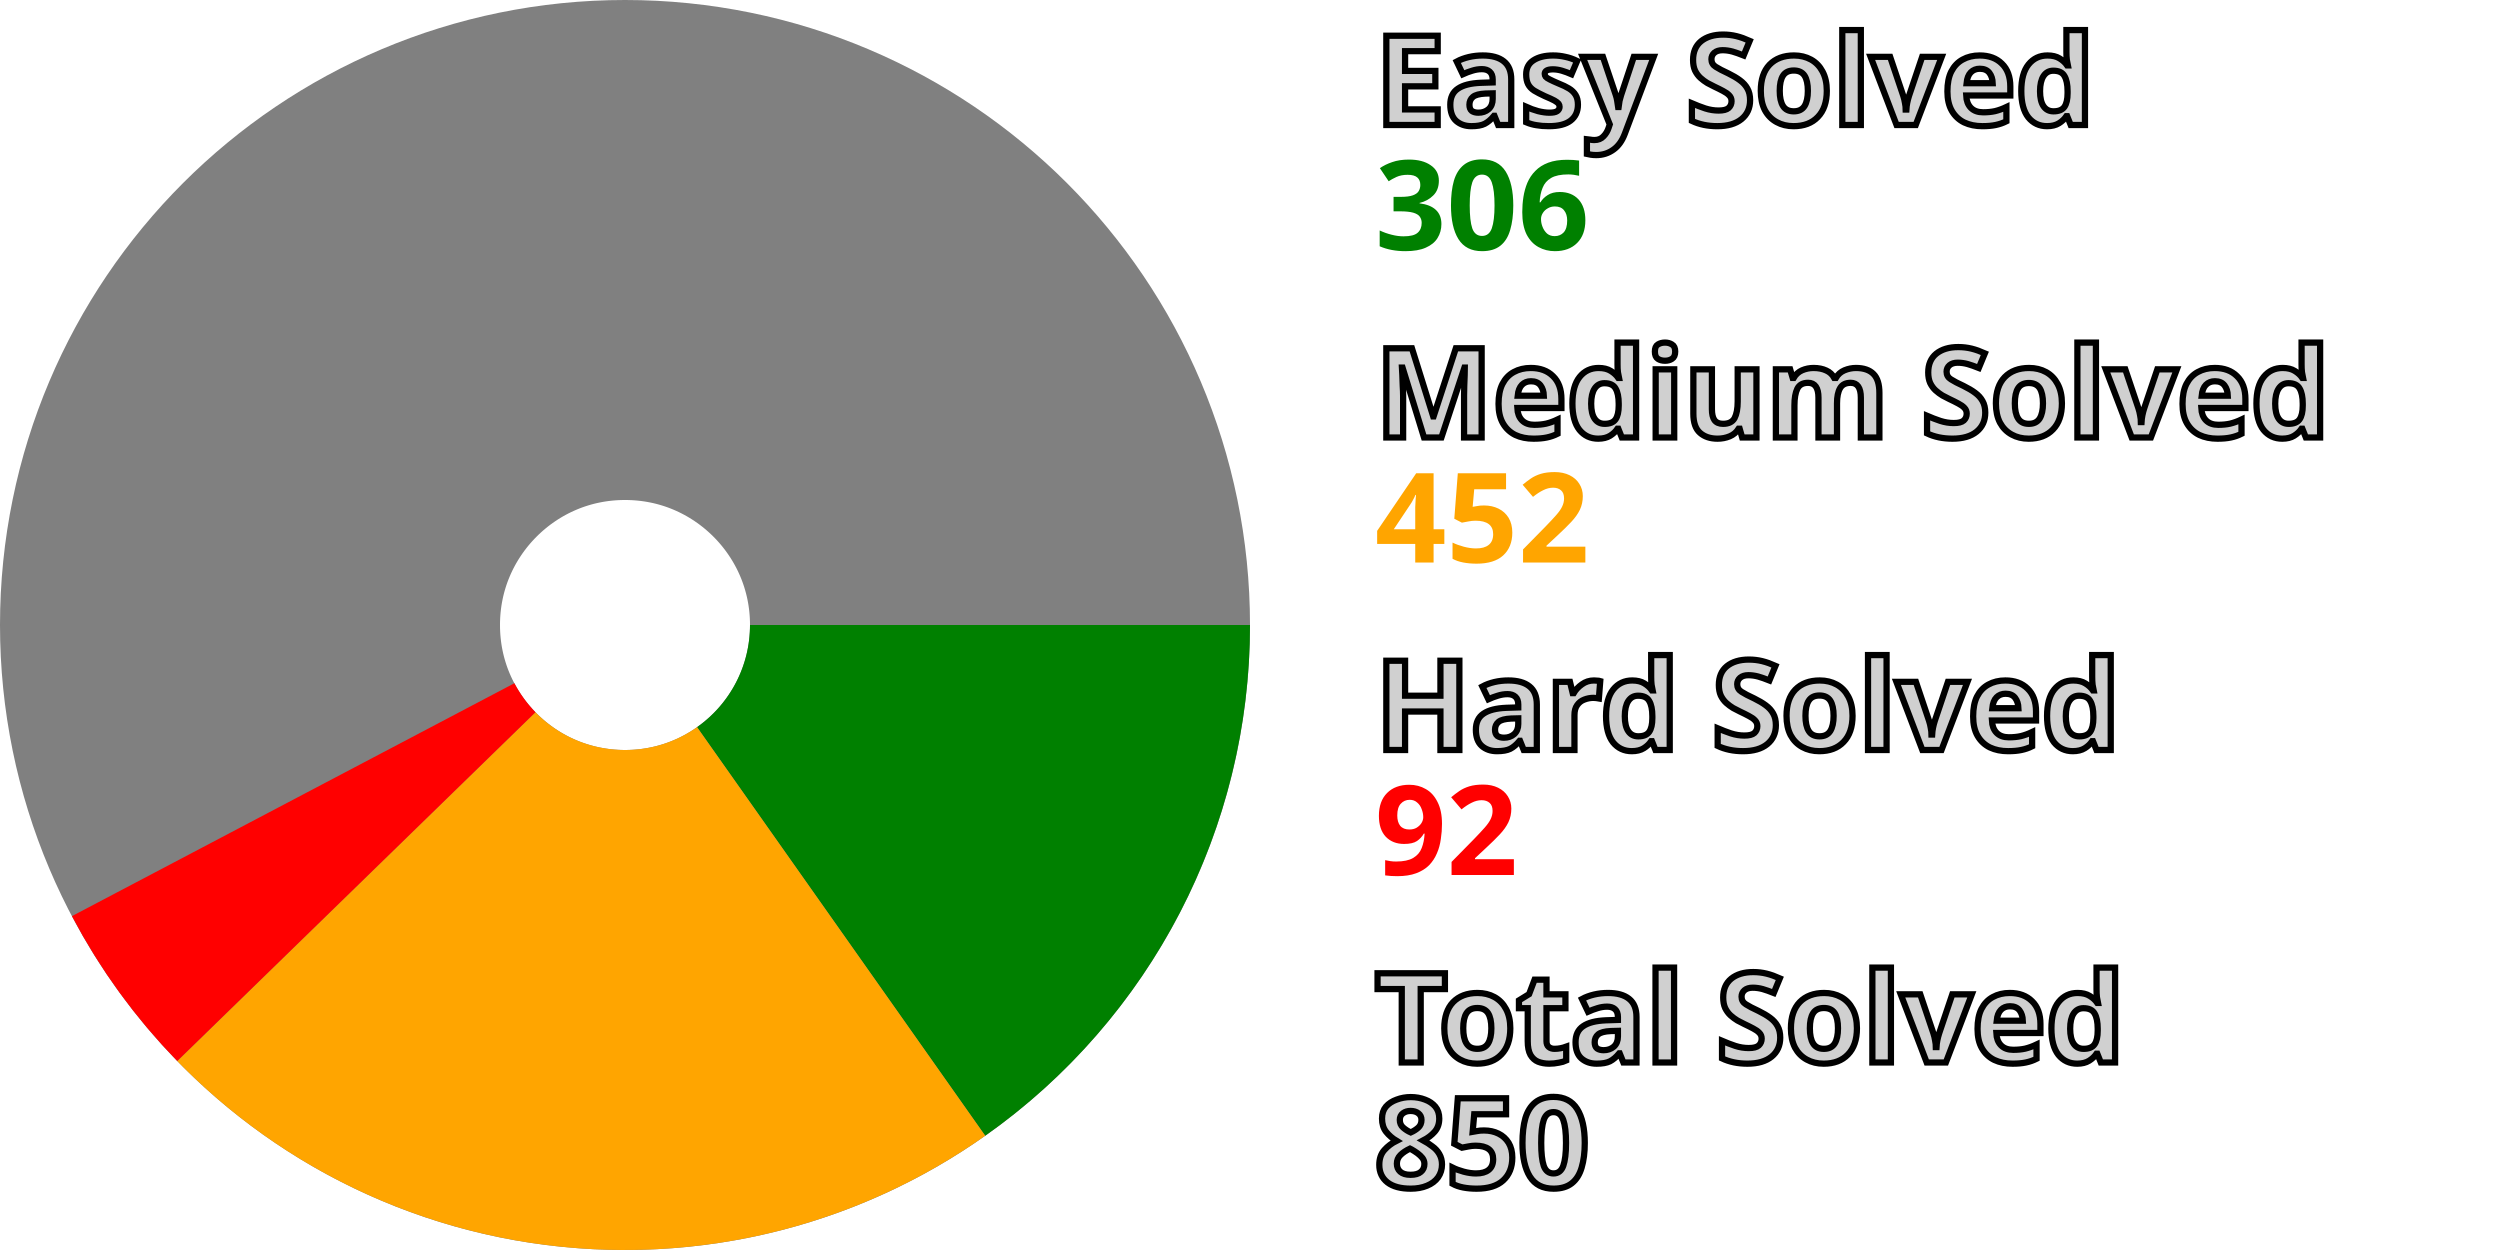
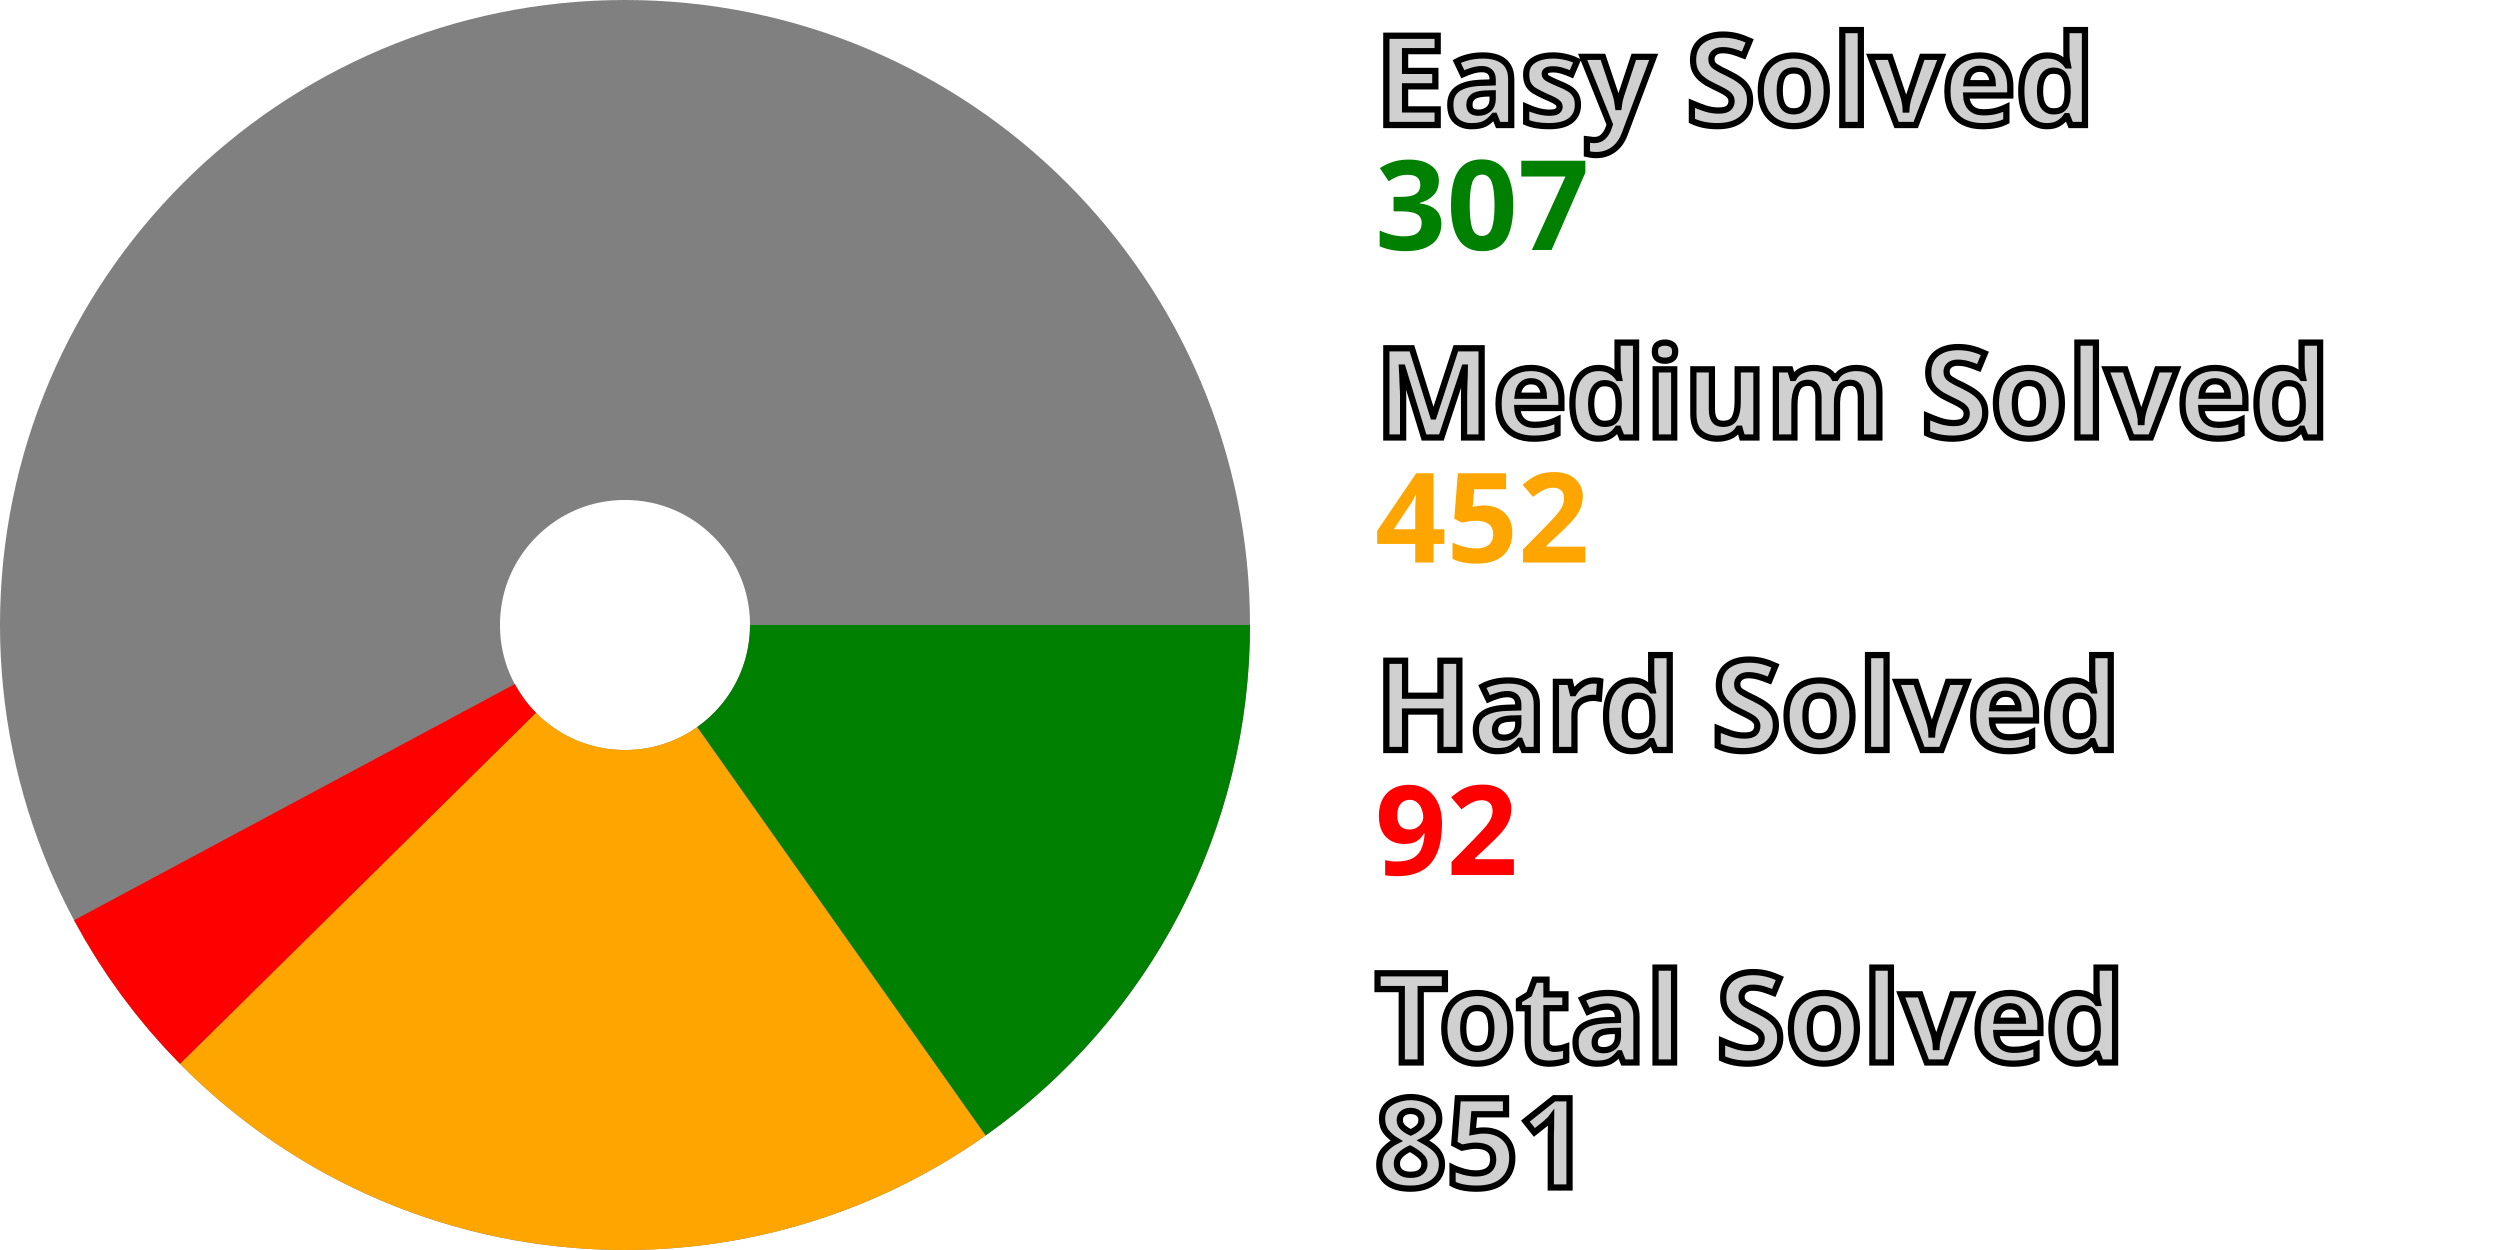
<svg xmlns="http://www.w3.org/2000/svg" width="200" height="100" viewBox="0 0 200 100" stroke-width="40" fill="none">
  <style>.small {font: bold 10px sans-serif; fill: #d0d0d0; stroke: black; stroke-width: 0.5px;}</style>
  <style>.esy {font: bold 10px sans-serif; fill: green;}</style>
  <style>.mdm {font: bold 10px sans-serif; fill: orange;}</style>
  <style>.hrd {font: bold 10px sans-serif; fill: red;}</style>
  <circle cx="50" cy="50" r="30.0" stroke="gray" />
-   <path d="M80.0 50 A 30.0 30.0, 0, 0, 1, 67.29 74.516" stroke="green" />
-   <path d="M67.29 74.516 A 30.0 30.0, 0, 0, 1, 28.507 70.93" stroke="orange" />
-   <path d="M28.507 70.93 A 30.0 30.0, 0, 0, 1, 23.453 63.974" stroke="red" />
+   <path d="M80.0 50 A 30.0 30.0, 0, 0, 1, 67.307 74.504" stroke="green" />
+   <path d="M67.307 74.504 A 30.0 30.0, 0, 0, 1, 28.639 71.064" stroke="orange" />
+   <path d="M28.639 71.064 A 30.0 30.0, 0, 0, 1, 23.558 64.17" stroke="red" />
  <text x="110.0" y="10.0" class="small">Easy Solved</text>
-   <text x="110.0" y="20.0" class="esy">306</text>
+   <text x="110.0" y="20.0" class="esy">307</text>
  <text x="110.0" y="35.0" class="small">Medium Solved</text>
  <text x="110.0" y="45.0" class="mdm">452</text>
  <text x="110.0" y="60.0" class="small">Hard Solved</text>
  <text x="110.0" y="70.0" class="hrd">92</text>
  <text x="110.0" y="85.0" class="small">Total Solved</text>
-   <text x="110.0" y="95.0" class="small">850</text>
+   <text x="110.0" y="95.0" class="small">851</text>
</svg>
